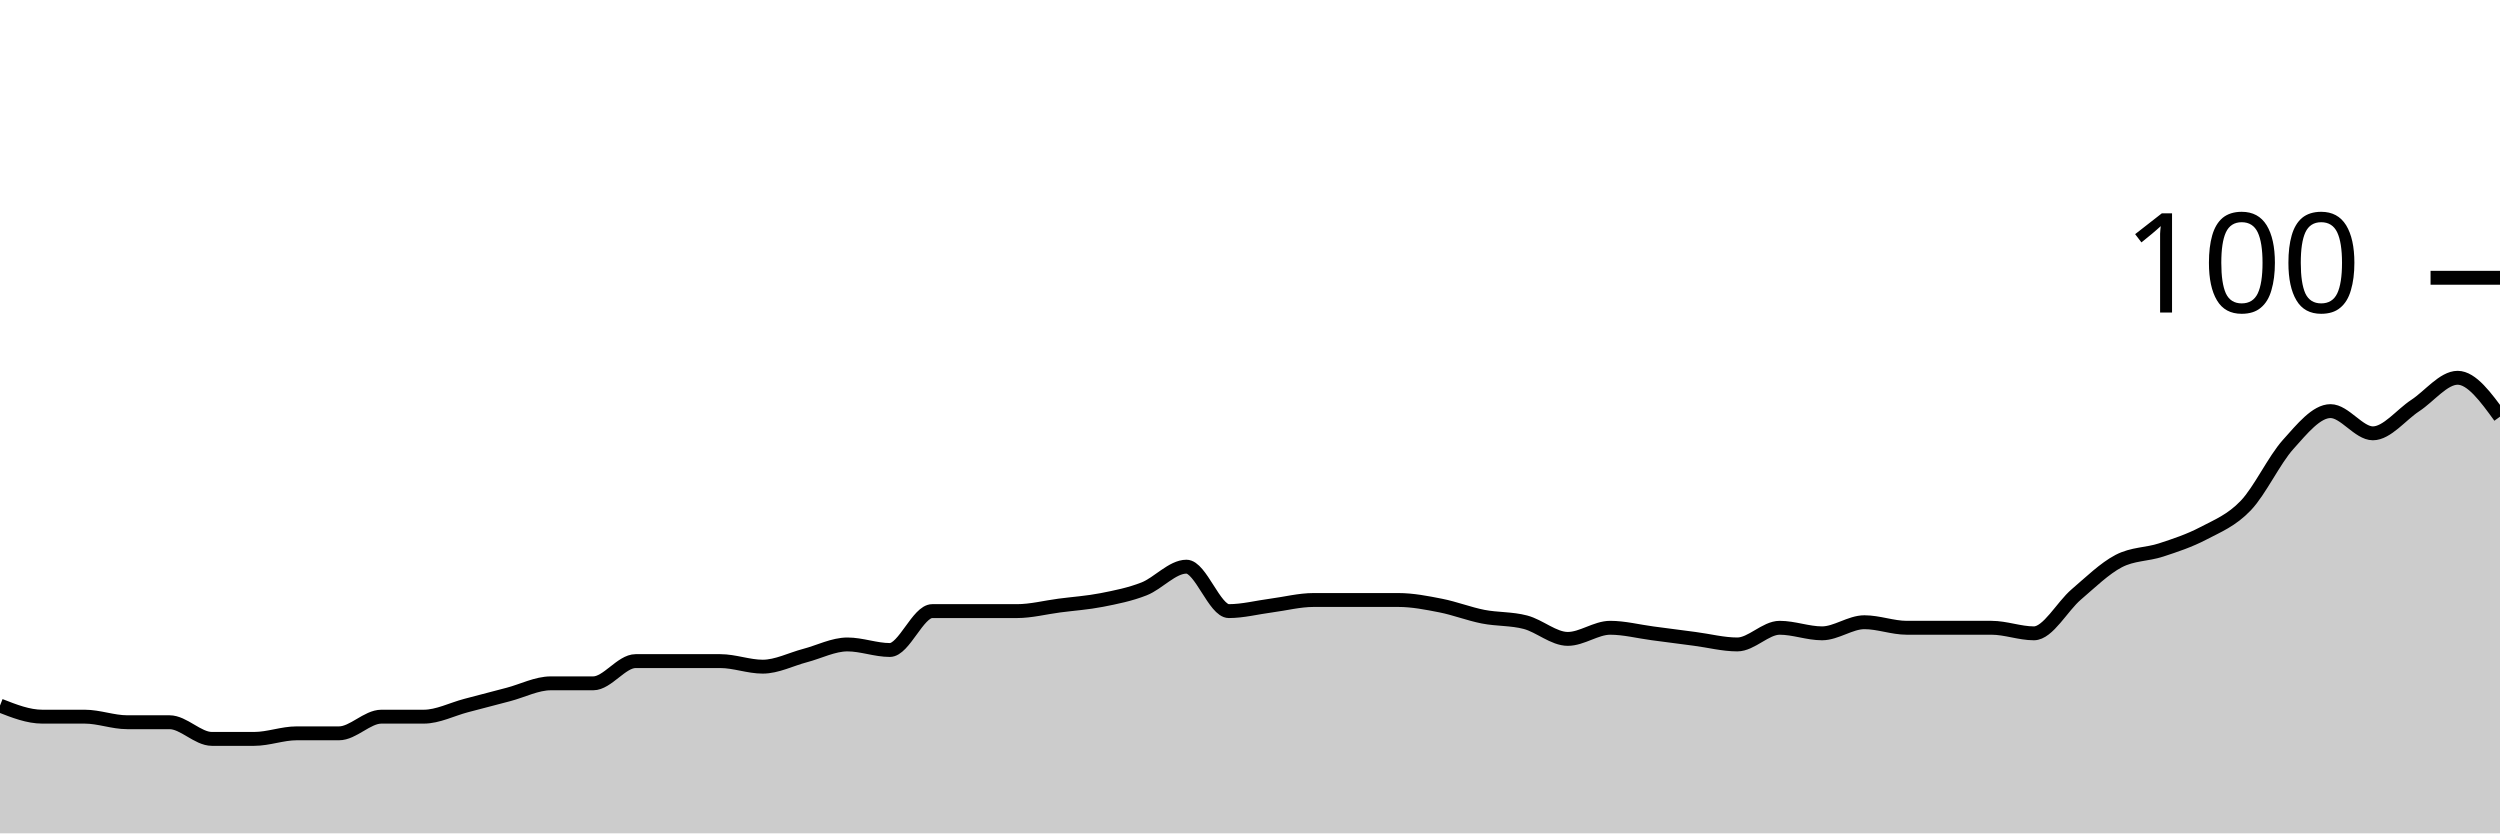
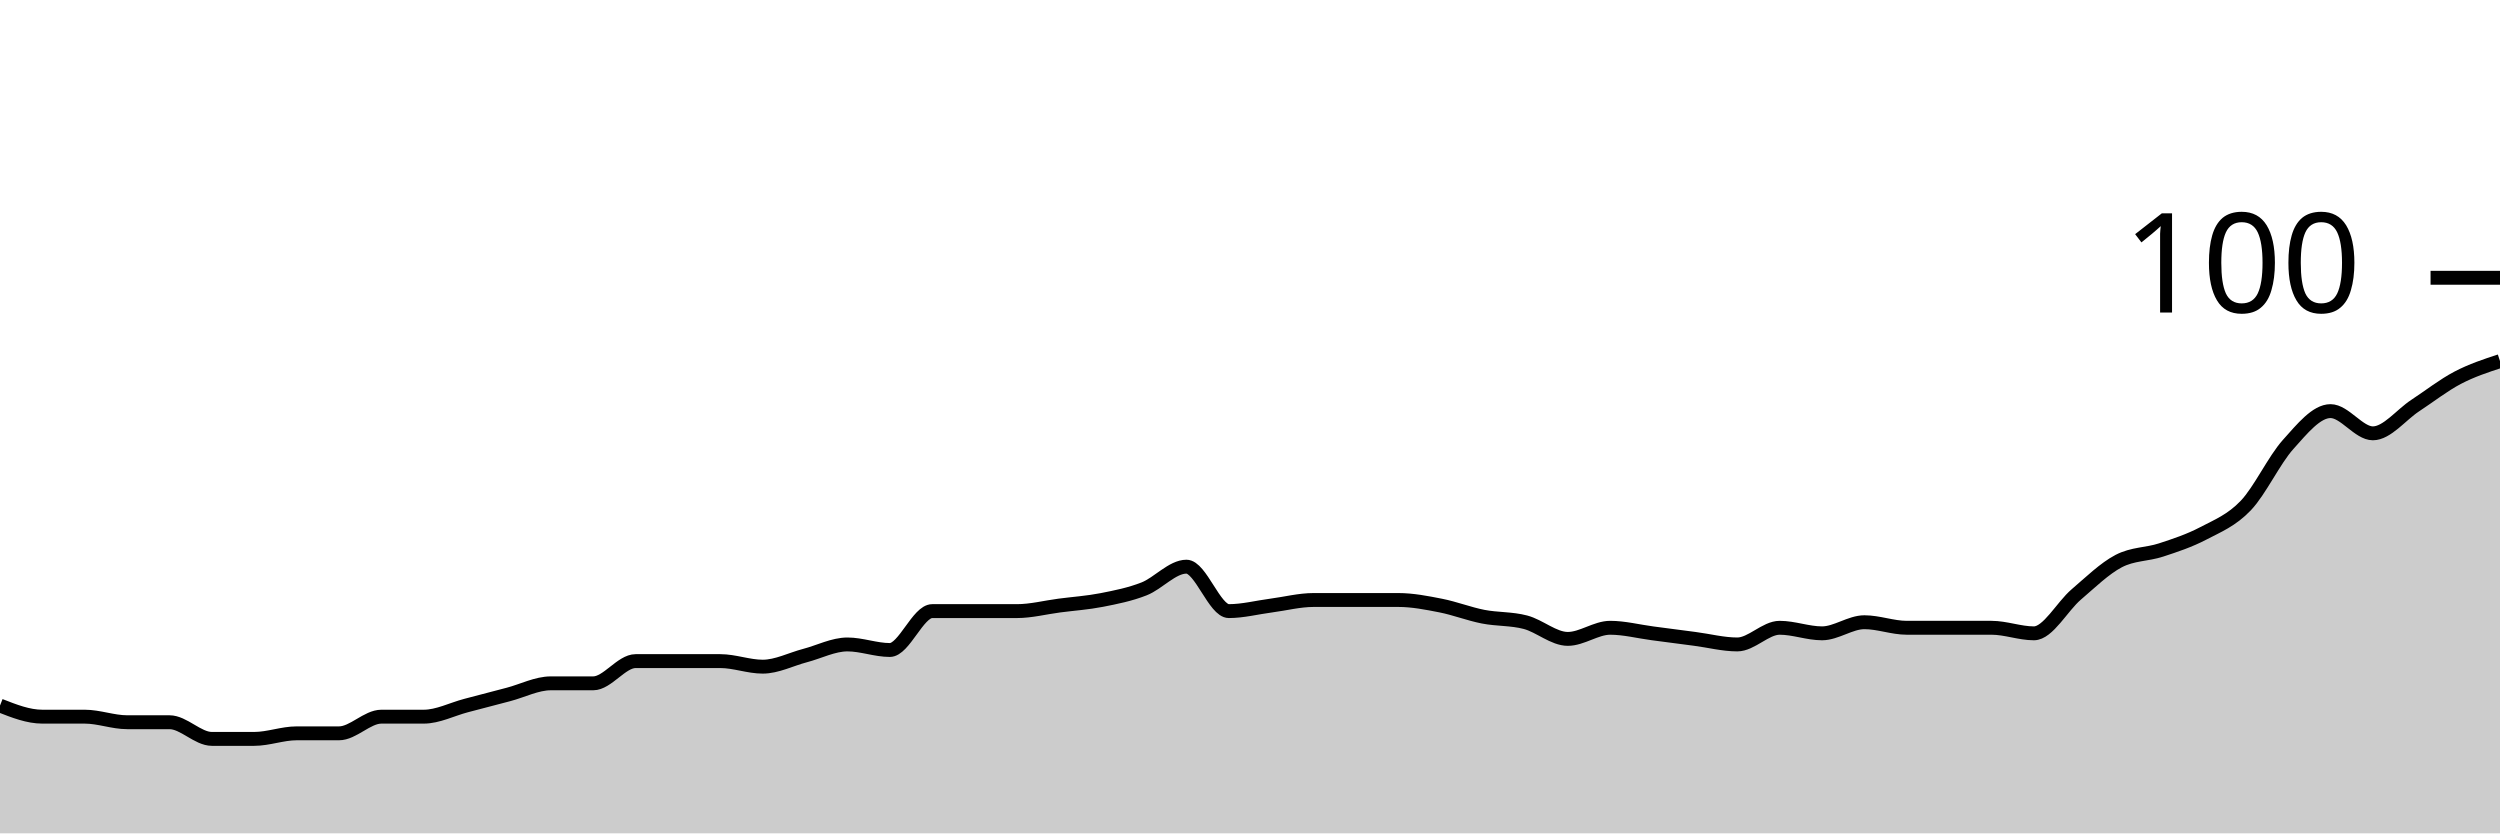
<svg xmlns="http://www.w3.org/2000/svg" viewBox="0 0 180 60">
  <g transform="translate(0,20)">
-     <path class="area" fill="rgba(0, 0, 0, 0.2)" d="M0,30.8C1.017,31.2,2.034,31.6,3.051,31.6C4.068,31.6,5.085,31.6,6.102,31.6C7.119,31.6,8.136,32,9.153,32C10.169,32,11.186,32,12.203,32C13.22,32,14.237,33.2,15.254,33.2C16.271,33.2,17.288,33.2,18.305,33.2C19.322,33.2,20.339,32.8,21.356,32.8C22.373,32.8,23.39,32.8,24.407,32.8C25.424,32.8,26.441,31.6,27.458,31.6C28.475,31.6,29.492,31.6,30.508,31.6C31.525,31.6,32.542,31.067,33.559,30.8C34.576,30.533,35.593,30.267,36.61,30C37.627,29.733,38.644,29.2,39.661,29.2C40.678,29.2,41.695,29.2,42.712,29.2C43.729,29.2,44.746,27.6,45.763,27.6C46.78,27.6,47.797,27.6,48.814,27.6C49.831,27.6,50.847,27.6,51.864,27.6C52.881,27.6,53.898,28,54.915,28C55.932,28,56.949,27.467,57.966,27.2C58.983,26.933,60,26.4,61.017,26.4C62.034,26.4,63.051,26.8,64.068,26.8C65.085,26.8,66.102,24,67.119,24C68.136,24,69.153,24,70.169,24C71.186,24,72.203,24,73.22,24C74.237,24,75.254,23.733,76.271,23.6C77.288,23.467,78.305,23.4,79.322,23.2C80.339,23,81.356,22.8,82.373,22.4C83.39,22,84.407,20.8,85.424,20.8C86.441,20.8,87.458,24,88.475,24C89.492,24,90.508,23.733,91.525,23.6C92.542,23.467,93.559,23.2,94.576,23.2C95.593,23.2,96.61,23.2,97.627,23.2C98.644,23.2,99.661,23.2,100.678,23.2C101.695,23.2,102.712,23.4,103.729,23.6C104.746,23.8,105.763,24.2,106.78,24.4C107.797,24.6,108.814,24.533,109.831,24.8C110.847,25.067,111.864,26,112.881,26C113.898,26,114.915,25.2,115.932,25.2C116.949,25.2,117.966,25.467,118.983,25.6C120,25.733,121.017,25.867,122.034,26C123.051,26.133,124.068,26.4,125.085,26.4C126.102,26.4,127.119,25.2,128.136,25.2C129.153,25.2,130.169,25.6,131.186,25.6C132.203,25.6,133.22,24.8,134.237,24.8C135.254,24.8,136.271,25.2,137.288,25.2C138.305,25.2,139.322,25.2,140.339,25.2C141.356,25.2,142.373,25.2,143.39,25.2C144.407,25.2,145.424,25.6,146.441,25.6C147.458,25.6,148.475,23.667,149.492,22.8C150.508,21.933,151.525,20.933,152.542,20.4C153.559,19.867,154.576,19.933,155.593,19.6C156.61,19.267,157.627,18.933,158.644,18.4C159.661,17.867,160.678,17.467,161.695,16.4C162.712,15.333,163.729,13.133,164.746,12C165.763,10.867,166.78,9.6,167.797,9.6C168.814,9.6,169.831,11.2,170.847,11.2C171.864,11.2,172.881,9.867,173.898,9.2C174.915,8.533,175.932,7.2,176.949,7.2C177.966,7.2,178.983,8.6,180,10L180,40C178.983,40,177.966,40,176.949,40C175.932,40,174.915,40,173.898,40C172.881,40,171.864,40,170.847,40C169.831,40,168.814,40,167.797,40C166.78,40,165.763,40,164.746,40C163.729,40,162.712,40,161.695,40C160.678,40,159.661,40,158.644,40C157.627,40,156.61,40,155.593,40C154.576,40,153.559,40,152.542,40C151.525,40,150.508,40,149.492,40C148.475,40,147.458,40,146.441,40C145.424,40,144.407,40,143.39,40C142.373,40,141.356,40,140.339,40C139.322,40,138.305,40,137.288,40C136.271,40,135.254,40,134.237,40C133.22,40,132.203,40,131.186,40C130.169,40,129.153,40,128.136,40C127.119,40,126.102,40,125.085,40C124.068,40,123.051,40,122.034,40C121.017,40,120,40,118.983,40C117.966,40,116.949,40,115.932,40C114.915,40,113.898,40,112.881,40C111.864,40,110.847,40,109.831,40C108.814,40,107.797,40,106.78,40C105.763,40,104.746,40,103.729,40C102.712,40,101.695,40,100.678,40C99.661,40,98.644,40,97.627,40C96.61,40,95.593,40,94.576,40C93.559,40,92.542,40,91.525,40C90.508,40,89.492,40,88.475,40C87.458,40,86.441,40,85.424,40C84.407,40,83.39,40,82.373,40C81.356,40,80.339,40,79.322,40C78.305,40,77.288,40,76.271,40C75.254,40,74.237,40,73.22,40C72.203,40,71.186,40,70.169,40C69.153,40,68.136,40,67.119,40C66.102,40,65.085,40,64.068,40C63.051,40,62.034,40,61.017,40C60,40,58.983,40,57.966,40C56.949,40,55.932,40,54.915,40C53.898,40,52.881,40,51.864,40C50.847,40,49.831,40,48.814,40C47.797,40,46.78,40,45.763,40C44.746,40,43.729,40,42.712,40C41.695,40,40.678,40,39.661,40C38.644,40,37.627,40,36.61,40C35.593,40,34.576,40,33.559,40C32.542,40,31.525,40,30.508,40C29.492,40,28.475,40,27.458,40C26.441,40,25.424,40,24.407,40C23.39,40,22.373,40,21.356,40C20.339,40,19.322,40,18.305,40C17.288,40,16.271,40,15.254,40C14.237,40,13.22,40,12.203,40C11.186,40,10.169,40,9.153,40C8.136,40,7.119,40,6.102,40C5.085,40,4.068,40,3.051,40C2.034,40,1.017,40,0,40Z" />
-     <path class="line" stroke="black" fill="none" d="M0,30.8C1.017,31.2,2.034,31.6,3.051,31.6C4.068,31.6,5.085,31.6,6.102,31.6C7.119,31.6,8.136,32,9.153,32C10.169,32,11.186,32,12.203,32C13.22,32,14.237,33.2,15.254,33.2C16.271,33.2,17.288,33.2,18.305,33.2C19.322,33.2,20.339,32.8,21.356,32.8C22.373,32.8,23.39,32.8,24.407,32.8C25.424,32.8,26.441,31.6,27.458,31.6C28.475,31.6,29.492,31.6,30.508,31.6C31.525,31.6,32.542,31.067,33.559,30.8C34.576,30.533,35.593,30.267,36.61,30C37.627,29.733,38.644,29.2,39.661,29.2C40.678,29.2,41.695,29.2,42.712,29.2C43.729,29.2,44.746,27.6,45.763,27.6C46.78,27.6,47.797,27.6,48.814,27.6C49.831,27.6,50.847,27.6,51.864,27.6C52.881,27.6,53.898,28,54.915,28C55.932,28,56.949,27.467,57.966,27.2C58.983,26.933,60,26.4,61.017,26.4C62.034,26.4,63.051,26.8,64.068,26.8C65.085,26.8,66.102,24,67.119,24C68.136,24,69.153,24,70.169,24C71.186,24,72.203,24,73.22,24C74.237,24,75.254,23.733,76.271,23.6C77.288,23.467,78.305,23.4,79.322,23.2C80.339,23,81.356,22.8,82.373,22.4C83.39,22,84.407,20.8,85.424,20.8C86.441,20.8,87.458,24,88.475,24C89.492,24,90.508,23.733,91.525,23.6C92.542,23.467,93.559,23.2,94.576,23.2C95.593,23.2,96.61,23.2,97.627,23.2C98.644,23.2,99.661,23.2,100.678,23.2C101.695,23.2,102.712,23.4,103.729,23.6C104.746,23.8,105.763,24.2,106.78,24.4C107.797,24.6,108.814,24.533,109.831,24.8C110.847,25.067,111.864,26,112.881,26C113.898,26,114.915,25.2,115.932,25.2C116.949,25.2,117.966,25.467,118.983,25.6C120,25.733,121.017,25.867,122.034,26C123.051,26.133,124.068,26.4,125.085,26.4C126.102,26.4,127.119,25.2,128.136,25.2C129.153,25.2,130.169,25.6,131.186,25.6C132.203,25.6,133.22,24.8,134.237,24.8C135.254,24.8,136.271,25.2,137.288,25.2C138.305,25.2,139.322,25.2,140.339,25.2C141.356,25.2,142.373,25.2,143.39,25.2C144.407,25.2,145.424,25.6,146.441,25.6C147.458,25.6,148.475,23.667,149.492,22.8C150.508,21.933,151.525,20.933,152.542,20.4C153.559,19.867,154.576,19.933,155.593,19.6C156.61,19.267,157.627,18.933,158.644,18.4C159.661,17.867,160.678,17.467,161.695,16.4C162.712,15.333,163.729,13.133,164.746,12C165.763,10.867,166.78,9.6,167.797,9.6C168.814,9.6,169.831,11.2,170.847,11.2C171.864,11.2,172.881,9.867,173.898,9.2C174.915,8.533,175.932,7.2,176.949,7.2C177.966,7.2,178.983,8.6,180,10" />
+     <path class="area" fill="rgba(0, 0, 0, 0.2)" d="M0,30.8C1.017,31.2,2.034,31.6,3.051,31.6C4.068,31.6,5.085,31.6,6.102,31.6C7.119,31.6,8.136,32,9.153,32C10.169,32,11.186,32,12.203,32C13.22,32,14.237,33.2,15.254,33.2C16.271,33.2,17.288,33.2,18.305,33.2C19.322,33.2,20.339,32.8,21.356,32.8C22.373,32.8,23.39,32.8,24.407,32.8C25.424,32.8,26.441,31.6,27.458,31.6C28.475,31.6,29.492,31.6,30.508,31.6C31.525,31.6,32.542,31.067,33.559,30.8C34.576,30.533,35.593,30.267,36.61,30C37.627,29.733,38.644,29.2,39.661,29.2C40.678,29.2,41.695,29.2,42.712,29.2C43.729,29.2,44.746,27.6,45.763,27.6C46.78,27.6,47.797,27.6,48.814,27.6C49.831,27.6,50.847,27.6,51.864,27.6C52.881,27.6,53.898,28,54.915,28C55.932,28,56.949,27.467,57.966,27.2C58.983,26.933,60,26.4,61.017,26.4C62.034,26.4,63.051,26.8,64.068,26.8C65.085,26.8,66.102,24,67.119,24C68.136,24,69.153,24,70.169,24C71.186,24,72.203,24,73.22,24C74.237,24,75.254,23.733,76.271,23.6C77.288,23.467,78.305,23.4,79.322,23.2C80.339,23,81.356,22.8,82.373,22.4C83.39,22,84.407,20.8,85.424,20.8C86.441,20.8,87.458,24,88.475,24C89.492,24,90.508,23.733,91.525,23.6C92.542,23.467,93.559,23.2,94.576,23.2C95.593,23.2,96.61,23.2,97.627,23.2C98.644,23.2,99.661,23.2,100.678,23.2C101.695,23.2,102.712,23.4,103.729,23.6C104.746,23.8,105.763,24.2,106.78,24.4C107.797,24.6,108.814,24.533,109.831,24.8C110.847,25.067,111.864,26,112.881,26C113.898,26,114.915,25.2,115.932,25.2C116.949,25.2,117.966,25.467,118.983,25.6C120,25.733,121.017,25.867,122.034,26C123.051,26.133,124.068,26.4,125.085,26.4C126.102,26.4,127.119,25.2,128.136,25.2C129.153,25.2,130.169,25.6,131.186,25.6C132.203,25.6,133.22,24.8,134.237,24.8C135.254,24.8,136.271,25.2,137.288,25.2C138.305,25.2,139.322,25.2,140.339,25.2C141.356,25.2,142.373,25.2,143.39,25.2C144.407,25.2,145.424,25.6,146.441,25.6C147.458,25.6,148.475,23.667,149.492,22.8C150.508,21.933,151.525,20.933,152.542,20.4C153.559,19.867,154.576,19.933,155.593,19.6C156.61,19.267,157.627,18.933,158.644,18.4C159.661,17.867,160.678,17.467,161.695,16.4C162.712,15.333,163.729,13.133,164.746,12C165.763,10.867,166.78,9.6,167.797,9.6C168.814,9.6,169.831,11.2,170.847,11.2C171.864,11.2,172.881,9.867,173.898,9.2C174.915,8.533,175.932,7.733,176.949,7.2C177.966,6.667,178.983,6.333,180,6L180,40C178.983,40,177.966,40,176.949,40C175.932,40,174.915,40,173.898,40C172.881,40,171.864,40,170.847,40C169.831,40,168.814,40,167.797,40C166.78,40,165.763,40,164.746,40C163.729,40,162.712,40,161.695,40C160.678,40,159.661,40,158.644,40C157.627,40,156.61,40,155.593,40C154.576,40,153.559,40,152.542,40C151.525,40,150.508,40,149.492,40C148.475,40,147.458,40,146.441,40C145.424,40,144.407,40,143.39,40C142.373,40,141.356,40,140.339,40C139.322,40,138.305,40,137.288,40C136.271,40,135.254,40,134.237,40C133.22,40,132.203,40,131.186,40C130.169,40,129.153,40,128.136,40C127.119,40,126.102,40,125.085,40C124.068,40,123.051,40,122.034,40C121.017,40,120,40,118.983,40C117.966,40,116.949,40,115.932,40C114.915,40,113.898,40,112.881,40C111.864,40,110.847,40,109.831,40C108.814,40,107.797,40,106.78,40C105.763,40,104.746,40,103.729,40C102.712,40,101.695,40,100.678,40C99.661,40,98.644,40,97.627,40C96.61,40,95.593,40,94.576,40C93.559,40,92.542,40,91.525,40C90.508,40,89.492,40,88.475,40C87.458,40,86.441,40,85.424,40C84.407,40,83.39,40,82.373,40C81.356,40,80.339,40,79.322,40C78.305,40,77.288,40,76.271,40C75.254,40,74.237,40,73.22,40C72.203,40,71.186,40,70.169,40C69.153,40,68.136,40,67.119,40C66.102,40,65.085,40,64.068,40C63.051,40,62.034,40,61.017,40C60,40,58.983,40,57.966,40C56.949,40,55.932,40,54.915,40C53.898,40,52.881,40,51.864,40C50.847,40,49.831,40,48.814,40C47.797,40,46.78,40,45.763,40C44.746,40,43.729,40,42.712,40C41.695,40,40.678,40,39.661,40C38.644,40,37.627,40,36.61,40C35.593,40,34.576,40,33.559,40C32.542,40,31.525,40,30.508,40C29.492,40,28.475,40,27.458,40C26.441,40,25.424,40,24.407,40C23.39,40,22.373,40,21.356,40C20.339,40,19.322,40,18.305,40C17.288,40,16.271,40,15.254,40C14.237,40,13.22,40,12.203,40C11.186,40,10.169,40,9.153,40C8.136,40,7.119,40,6.102,40C5.085,40,4.068,40,3.051,40C2.034,40,1.017,40,0,40Z" />
+     <path class="line" stroke="black" fill="none" d="M0,30.8C1.017,31.2,2.034,31.6,3.051,31.6C4.068,31.6,5.085,31.6,6.102,31.6C7.119,31.6,8.136,32,9.153,32C10.169,32,11.186,32,12.203,32C13.22,32,14.237,33.2,15.254,33.2C16.271,33.2,17.288,33.2,18.305,33.2C19.322,33.2,20.339,32.8,21.356,32.8C22.373,32.8,23.39,32.8,24.407,32.8C25.424,32.8,26.441,31.6,27.458,31.6C28.475,31.6,29.492,31.6,30.508,31.6C31.525,31.6,32.542,31.067,33.559,30.8C34.576,30.533,35.593,30.267,36.61,30C37.627,29.733,38.644,29.2,39.661,29.2C40.678,29.2,41.695,29.2,42.712,29.2C43.729,29.2,44.746,27.6,45.763,27.6C46.78,27.6,47.797,27.6,48.814,27.6C49.831,27.6,50.847,27.6,51.864,27.6C52.881,27.6,53.898,28,54.915,28C55.932,28,56.949,27.467,57.966,27.2C58.983,26.933,60,26.4,61.017,26.4C62.034,26.4,63.051,26.8,64.068,26.8C65.085,26.8,66.102,24,67.119,24C68.136,24,69.153,24,70.169,24C71.186,24,72.203,24,73.22,24C74.237,24,75.254,23.733,76.271,23.6C77.288,23.467,78.305,23.4,79.322,23.2C80.339,23,81.356,22.8,82.373,22.4C83.39,22,84.407,20.8,85.424,20.8C86.441,20.8,87.458,24,88.475,24C89.492,24,90.508,23.733,91.525,23.6C92.542,23.467,93.559,23.2,94.576,23.2C95.593,23.2,96.61,23.2,97.627,23.2C98.644,23.2,99.661,23.2,100.678,23.2C101.695,23.2,102.712,23.4,103.729,23.6C104.746,23.8,105.763,24.2,106.78,24.4C107.797,24.6,108.814,24.533,109.831,24.8C110.847,25.067,111.864,26,112.881,26C113.898,26,114.915,25.2,115.932,25.2C116.949,25.2,117.966,25.467,118.983,25.6C120,25.733,121.017,25.867,122.034,26C123.051,26.133,124.068,26.4,125.085,26.4C126.102,26.4,127.119,25.2,128.136,25.2C129.153,25.2,130.169,25.6,131.186,25.6C132.203,25.6,133.22,24.8,134.237,24.8C135.254,24.8,136.271,25.2,137.288,25.2C138.305,25.2,139.322,25.2,140.339,25.2C141.356,25.2,142.373,25.2,143.39,25.2C144.407,25.2,145.424,25.6,146.441,25.6C147.458,25.6,148.475,23.667,149.492,22.8C150.508,21.933,151.525,20.933,152.542,20.4C153.559,19.867,154.576,19.933,155.593,19.6C156.61,19.267,157.627,18.933,158.644,18.4C159.661,17.867,160.678,17.467,161.695,16.4C162.712,15.333,163.729,13.133,164.746,12C165.763,10.867,166.78,9.6,167.797,9.6C168.814,9.6,169.831,11.2,170.847,11.2C171.864,11.2,172.881,9.867,173.898,9.2C174.915,8.533,175.932,7.733,176.949,7.2C177.966,6.667,178.983,6.333,180,6" />
    <path class="axis-ceiling" stroke-width="1" stroke="black" fill="none" d="M175,0L180,0" />
    <text class="axis-ceiling-label" font-family="sans-serif" text-anchor="end" font-size="10px" x="170" y="2.5">100</text>
  </g>
</svg>
